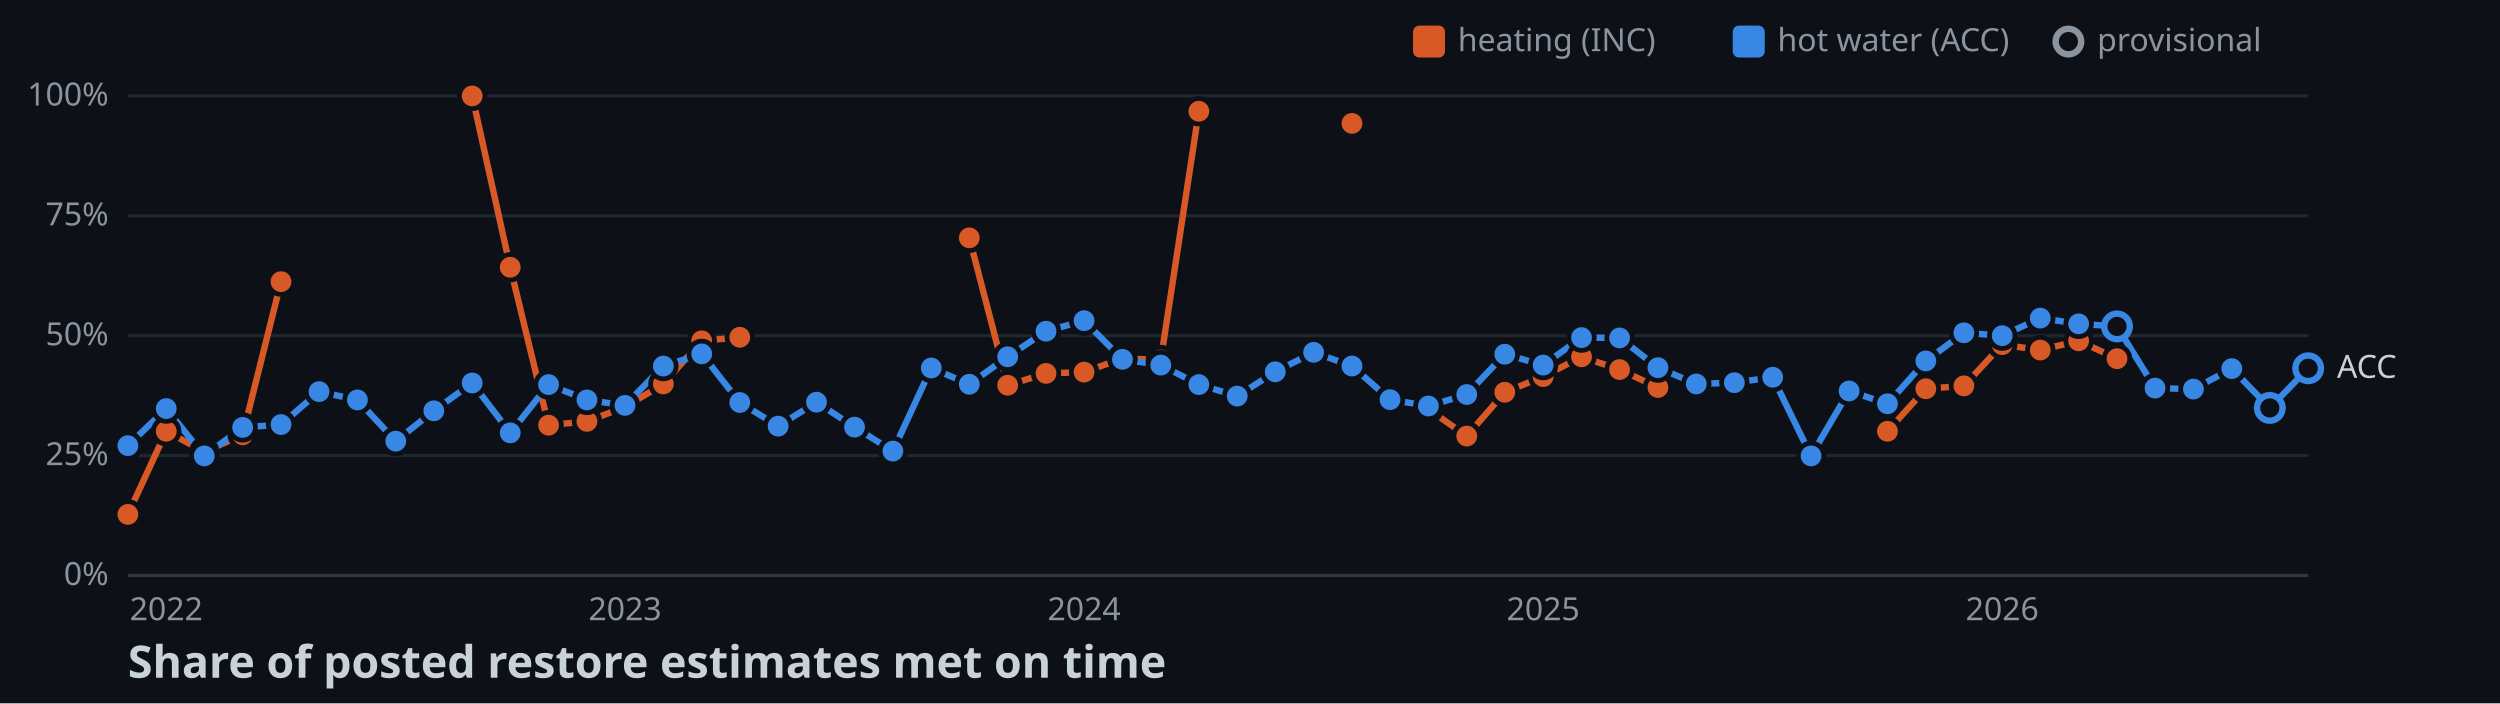
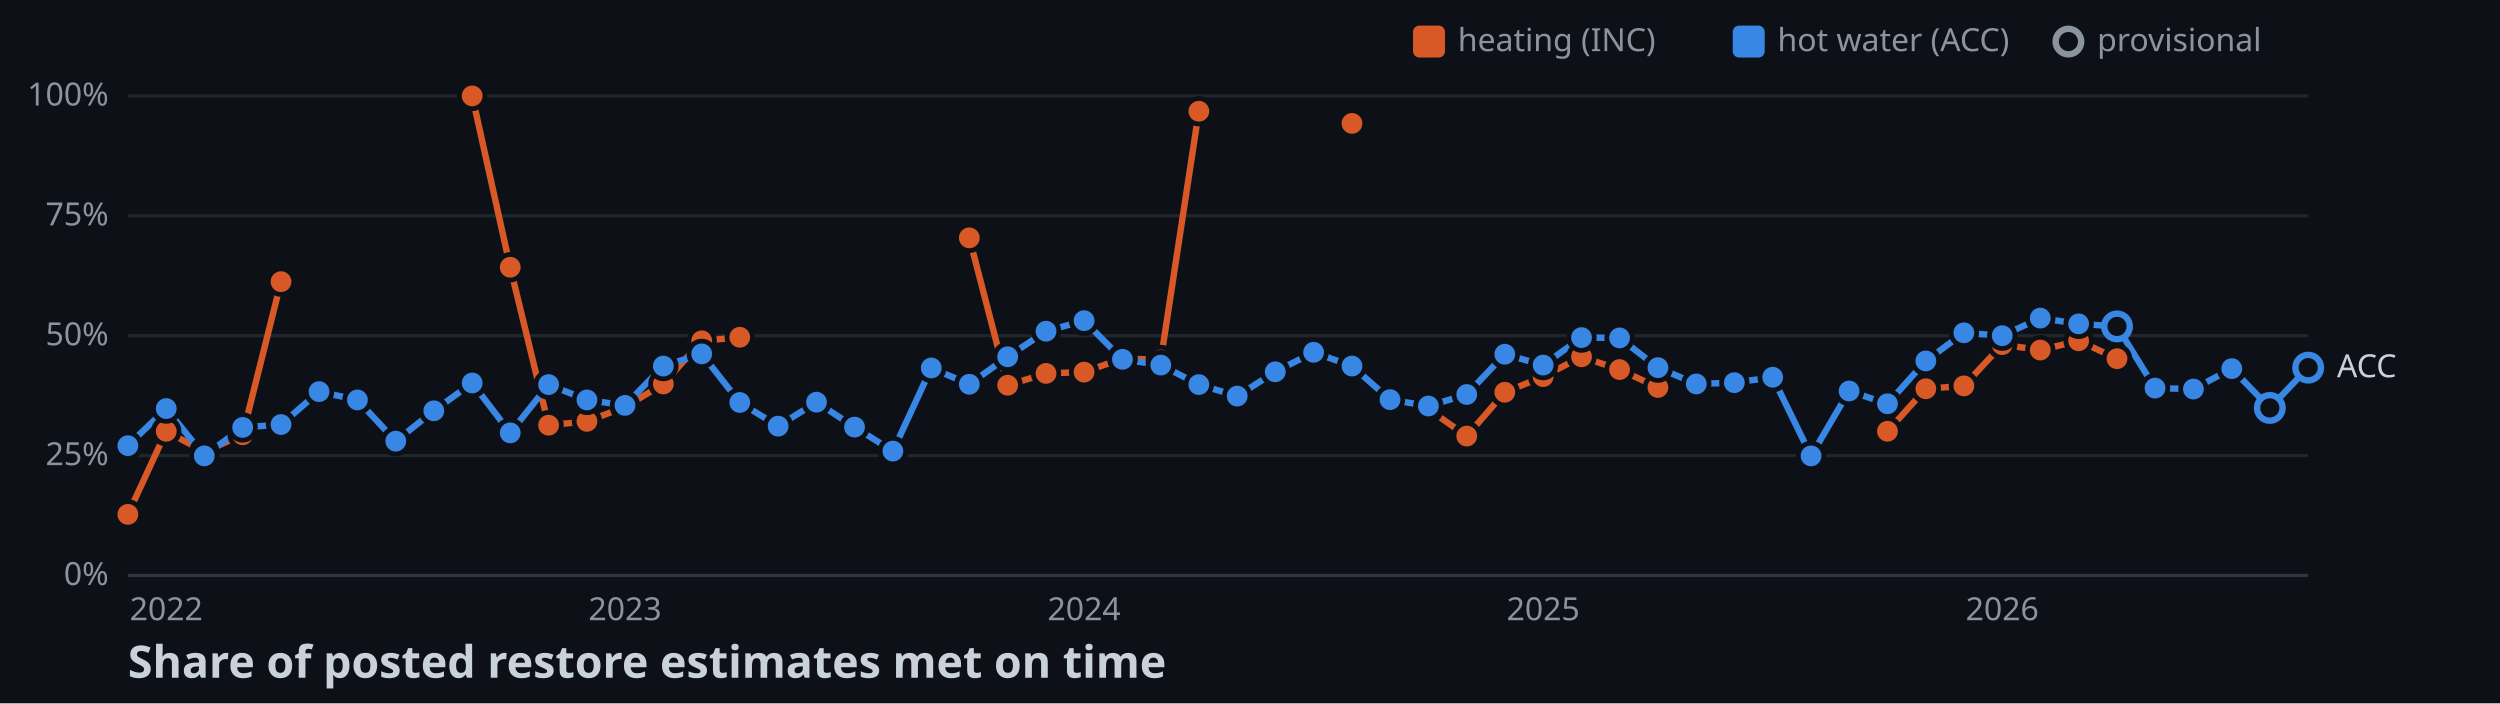
<svg xmlns="http://www.w3.org/2000/svg" width="782" height="220">
  <style>
    .axis { font: 10px sans-serif; fill: #8b949e; }
    .label { font: 10px sans-serif; fill: #c9d1d9; paint-order: stroke; stroke: #0d1117; stroke-width: 3px; }
    .title { font: bold 14px sans-serif; fill: #c9d1d9; }
  </style>
  <rect width="100%" height="100%" fill="#0d1117" />
  <line x1="40" y1="180" x2="722" y2="180" stroke="#30363d" />
  <text x="34" y="183" text-anchor="end" class="axis">0%</text>
  <line x1="40" y1="142.5" x2="722" y2="142.5" stroke="#21262d" />
  <text x="34" y="145.5" text-anchor="end" class="axis">25%</text>
  <line x1="40" y1="105" x2="722" y2="105" stroke="#21262d" />
  <text x="34" y="108" text-anchor="end" class="axis">50%</text>
  <line x1="40" y1="67.5" x2="722" y2="67.5" stroke="#21262d" />
  <text x="34" y="70.5" text-anchor="end" class="axis">75%</text>
  <line x1="40" y1="30" x2="722" y2="30" stroke="#21262d" />
  <text x="34" y="33" text-anchor="end" class="axis">100%</text>
  <text x="52" y="194" text-anchor="middle" class="axis">2022</text>
  <text x="195.5" y="194" text-anchor="middle" class="axis">2023</text>
  <text x="339.1" y="194" text-anchor="middle" class="axis">2024</text>
  <text x="482.7" y="194" text-anchor="middle" class="axis">2025</text>
  <text x="626.3" y="194" text-anchor="middle" class="axis">2026</text>
  <polyline points="40,160.9 52,134.9 63.9,141.3 75.9,136 87.9,88.1" fill="none" stroke-width="2" stroke="#d95926" />
  <polyline points="147.7,30 159.6,83.6 171.6,133 183.6,131.8 195.5,127.3 207.5,120.1 219.5,106.6 231.4,105.5" fill="none" stroke-width="2" stroke="#d95926" />
  <polyline points="303.2,74.4 315.2,120.5 327.2,116.8 339.1,116.4 351.1,112.1 363.1,112.6 375,34.8" fill="none" stroke-width="2" stroke="#d95926" />
  <polyline points="446.8,128 458.8,136.4 470.7,122.7 482.7,117.8 494.7,111.6 506.6,115.6 518.6,121.2" fill="none" stroke-width="2" stroke="#d95926" />
  <polyline points="590.4,134.9 602.4,121.6 614.3,120.7 626.3,107.8 638.2,109.5 650.2,106.6 662.2,112.2" fill="none" stroke-width="2" stroke="#d95926" />
-   <polyline points="40,139.4 52,127.8 63.9,142.6 75.9,133.7 87.9,132.8 99.8,122.5 111.8,125.1 123.8,138 135.7,128.5 147.7,119.8 159.6,135.4 171.6,120.3 183.6,125.1 195.5,126.8 207.5,114.5 219.5,110.7 231.4,125.9 243.4,133.3 255.4,125.8 267.3,133.6 279.3,141.1 291.3,115.1 303.2,120.2 315.2,111.6 327.2,103.6 339.1,100.3 351.1,112.4 363.1,114.2 375,120.3 387,123.9 398.9,116.3 410.9,110.2 422.9,114.5 434.8,125 446.8,127 458.8,123.4 470.7,110.8 482.7,114.2 494.7,105.6 506.6,105.7 518.6,115 530.6,120.1 542.5,119.7 554.5,118 566.5,142.6 578.4,122.3 590.4,126.3 602.4,112.9 614.3,104.1 626.3,105 638.2,99.5 650.2,101.3 662.2,102.1 674.1,121.4 686.1,121.7 698.1,115.3 710,127.6 722,115.2" fill="none" stroke-width="2" stroke="#3987e5" />
+   <polyline points="40,139.4 52,127.8 63.9,142.6 75.9,133.7 87.9,132.8 99.8,122.5 111.8,125.1 123.8,138 135.7,128.5 147.7,119.8 159.6,135.4 171.6,120.3 183.6,125.1 195.5,126.8 207.5,114.5 219.5,110.7 231.4,125.9 243.4,133.3 255.4,125.8 267.3,133.6 279.3,141.1 291.3,115.1 303.2,120.2 315.2,111.6 327.2,103.6 339.1,100.3 351.1,112.4 363.1,114.2 375,120.3 387,123.9 398.9,116.3 410.9,110.2 422.9,114.5 434.8,125 446.8,127 458.8,123.4 470.7,110.8 482.7,114.2 494.7,105.6 506.6,105.7 518.6,115 530.6,120.1 542.5,119.7 554.5,118 566.5,142.6 578.4,122.3 590.4,126.3 602.4,112.9 614.3,104.1 626.3,105 638.2,99.5 650.2,101.3 662.2,102.1 674.1,121.4 686.1,121.7 698.1,115.3 710,127.6 722,115" fill="none" stroke-width="2" stroke="#3987e5" />
  <circle cx="40" cy="160.9" r="4" stroke="#0d1117" stroke-width="1.5" fill="#d95926" />
  <circle cx="52" cy="134.9" r="4" stroke="#0d1117" stroke-width="1.5" fill="#d95926" />
  <circle cx="63.9" cy="141.3" r="4" stroke="#0d1117" stroke-width="1.5" fill="#d95926" />
  <circle cx="75.9" cy="136" r="4" stroke="#0d1117" stroke-width="1.5" fill="#d95926" />
  <circle cx="87.9" cy="88.1" r="4" stroke="#0d1117" stroke-width="1.5" fill="#d95926" />
  <circle cx="147.7" cy="30" r="4" stroke="#0d1117" stroke-width="1.5" fill="#d95926" />
  <circle cx="159.6" cy="83.6" r="4" stroke="#0d1117" stroke-width="1.5" fill="#d95926" />
  <circle cx="171.6" cy="133" r="4" stroke="#0d1117" stroke-width="1.5" fill="#d95926" />
  <circle cx="183.6" cy="131.8" r="4" stroke="#0d1117" stroke-width="1.5" fill="#d95926" />
  <circle cx="195.5" cy="127.3" r="4" stroke="#0d1117" stroke-width="1.5" fill="#d95926" />
  <circle cx="207.5" cy="120.1" r="4" stroke="#0d1117" stroke-width="1.5" fill="#d95926" />
  <circle cx="219.5" cy="106.6" r="4" stroke="#0d1117" stroke-width="1.5" fill="#d95926" />
  <circle cx="231.4" cy="105.5" r="4" stroke="#0d1117" stroke-width="1.5" fill="#d95926" />
  <circle cx="303.2" cy="74.4" r="4" stroke="#0d1117" stroke-width="1.5" fill="#d95926" />
  <circle cx="315.2" cy="120.5" r="4" stroke="#0d1117" stroke-width="1.5" fill="#d95926" />
  <circle cx="327.2" cy="116.8" r="4" stroke="#0d1117" stroke-width="1.5" fill="#d95926" />
  <circle cx="339.1" cy="116.4" r="4" stroke="#0d1117" stroke-width="1.5" fill="#d95926" />
  <circle cx="351.1" cy="112.1" r="4" stroke="#0d1117" stroke-width="1.5" fill="#d95926" />
  <circle cx="363.1" cy="112.6" r="4" stroke="#0d1117" stroke-width="1.5" fill="#d95926" />
  <circle cx="375" cy="34.8" r="4" stroke="#0d1117" stroke-width="1.5" fill="#d95926" />
  <circle cx="422.9" cy="38.6" r="4" stroke="#0d1117" stroke-width="1.5" fill="#d95926" />
  <circle cx="446.8" cy="128" r="4" stroke="#0d1117" stroke-width="1.5" fill="#d95926" />
  <circle cx="458.8" cy="136.4" r="4" stroke="#0d1117" stroke-width="1.5" fill="#d95926" />
  <circle cx="470.7" cy="122.7" r="4" stroke="#0d1117" stroke-width="1.5" fill="#d95926" />
  <circle cx="482.7" cy="117.8" r="4" stroke="#0d1117" stroke-width="1.5" fill="#d95926" />
  <circle cx="494.7" cy="111.6" r="4" stroke="#0d1117" stroke-width="1.5" fill="#d95926" />
  <circle cx="506.6" cy="115.6" r="4" stroke="#0d1117" stroke-width="1.5" fill="#d95926" />
  <circle cx="518.6" cy="121.2" r="4" stroke="#0d1117" stroke-width="1.5" fill="#d95926" />
  <circle cx="590.4" cy="134.9" r="4" stroke="#0d1117" stroke-width="1.5" fill="#d95926" />
  <circle cx="602.4" cy="121.6" r="4" stroke="#0d1117" stroke-width="1.5" fill="#d95926" />
  <circle cx="614.3" cy="120.7" r="4" stroke="#0d1117" stroke-width="1.5" fill="#d95926" />
  <circle cx="626.3" cy="107.8" r="4" stroke="#0d1117" stroke-width="1.5" fill="#d95926" />
  <circle cx="638.2" cy="109.5" r="4" stroke="#0d1117" stroke-width="1.5" fill="#d95926" />
  <circle cx="650.2" cy="106.6" r="4" stroke="#0d1117" stroke-width="1.5" fill="#d95926" />
  <circle cx="662.2" cy="112.2" r="4" stroke="#0d1117" stroke-width="1.5" fill="#d95926" />
  <circle cx="40" cy="139.4" r="4" stroke="#0d1117" stroke-width="1.5" fill="#3987e5" />
  <circle cx="52" cy="127.8" r="4" stroke="#0d1117" stroke-width="1.5" fill="#3987e5" />
  <circle cx="63.9" cy="142.6" r="4" stroke="#0d1117" stroke-width="1.5" fill="#3987e5" />
  <circle cx="75.9" cy="133.7" r="4" stroke="#0d1117" stroke-width="1.5" fill="#3987e5" />
  <circle cx="87.9" cy="132.8" r="4" stroke="#0d1117" stroke-width="1.5" fill="#3987e5" />
  <circle cx="99.8" cy="122.5" r="4" stroke="#0d1117" stroke-width="1.5" fill="#3987e5" />
  <circle cx="111.8" cy="125.1" r="4" stroke="#0d1117" stroke-width="1.5" fill="#3987e5" />
  <circle cx="123.8" cy="138" r="4" stroke="#0d1117" stroke-width="1.5" fill="#3987e5" />
  <circle cx="135.7" cy="128.5" r="4" stroke="#0d1117" stroke-width="1.5" fill="#3987e5" />
  <circle cx="147.7" cy="119.8" r="4" stroke="#0d1117" stroke-width="1.5" fill="#3987e5" />
  <circle cx="159.6" cy="135.4" r="4" stroke="#0d1117" stroke-width="1.5" fill="#3987e5" />
  <circle cx="171.6" cy="120.3" r="4" stroke="#0d1117" stroke-width="1.5" fill="#3987e5" />
  <circle cx="183.6" cy="125.1" r="4" stroke="#0d1117" stroke-width="1.5" fill="#3987e5" />
  <circle cx="195.5" cy="126.8" r="4" stroke="#0d1117" stroke-width="1.5" fill="#3987e5" />
  <circle cx="207.5" cy="114.5" r="4" stroke="#0d1117" stroke-width="1.5" fill="#3987e5" />
  <circle cx="219.5" cy="110.7" r="4" stroke="#0d1117" stroke-width="1.5" fill="#3987e5" />
  <circle cx="231.4" cy="125.9" r="4" stroke="#0d1117" stroke-width="1.5" fill="#3987e5" />
  <circle cx="243.4" cy="133.3" r="4" stroke="#0d1117" stroke-width="1.5" fill="#3987e5" />
  <circle cx="255.4" cy="125.8" r="4" stroke="#0d1117" stroke-width="1.5" fill="#3987e5" />
  <circle cx="267.3" cy="133.6" r="4" stroke="#0d1117" stroke-width="1.5" fill="#3987e5" />
  <circle cx="279.3" cy="141.1" r="4" stroke="#0d1117" stroke-width="1.5" fill="#3987e5" />
  <circle cx="291.3" cy="115.1" r="4" stroke="#0d1117" stroke-width="1.5" fill="#3987e5" />
  <circle cx="303.2" cy="120.2" r="4" stroke="#0d1117" stroke-width="1.5" fill="#3987e5" />
  <circle cx="315.2" cy="111.6" r="4" stroke="#0d1117" stroke-width="1.5" fill="#3987e5" />
  <circle cx="327.2" cy="103.6" r="4" stroke="#0d1117" stroke-width="1.5" fill="#3987e5" />
  <circle cx="339.1" cy="100.3" r="4" stroke="#0d1117" stroke-width="1.5" fill="#3987e5" />
  <circle cx="351.1" cy="112.4" r="4" stroke="#0d1117" stroke-width="1.5" fill="#3987e5" />
  <circle cx="363.1" cy="114.2" r="4" stroke="#0d1117" stroke-width="1.5" fill="#3987e5" />
  <circle cx="375" cy="120.3" r="4" stroke="#0d1117" stroke-width="1.5" fill="#3987e5" />
  <circle cx="387" cy="123.9" r="4" stroke="#0d1117" stroke-width="1.5" fill="#3987e5" />
  <circle cx="398.9" cy="116.3" r="4" stroke="#0d1117" stroke-width="1.5" fill="#3987e5" />
  <circle cx="410.9" cy="110.2" r="4" stroke="#0d1117" stroke-width="1.5" fill="#3987e5" />
  <circle cx="422.9" cy="114.5" r="4" stroke="#0d1117" stroke-width="1.5" fill="#3987e5" />
  <circle cx="434.8" cy="125" r="4" stroke="#0d1117" stroke-width="1.5" fill="#3987e5" />
  <circle cx="446.8" cy="127" r="4" stroke="#0d1117" stroke-width="1.5" fill="#3987e5" />
  <circle cx="458.8" cy="123.4" r="4" stroke="#0d1117" stroke-width="1.5" fill="#3987e5" />
  <circle cx="470.7" cy="110.8" r="4" stroke="#0d1117" stroke-width="1.5" fill="#3987e5" />
  <circle cx="482.7" cy="114.2" r="4" stroke="#0d1117" stroke-width="1.5" fill="#3987e5" />
  <circle cx="494.7" cy="105.6" r="4" stroke="#0d1117" stroke-width="1.5" fill="#3987e5" />
  <circle cx="506.6" cy="105.7" r="4" stroke="#0d1117" stroke-width="1.5" fill="#3987e5" />
  <circle cx="518.6" cy="115" r="4" stroke="#0d1117" stroke-width="1.5" fill="#3987e5" />
  <circle cx="530.6" cy="120.1" r="4" stroke="#0d1117" stroke-width="1.5" fill="#3987e5" />
  <circle cx="542.5" cy="119.7" r="4" stroke="#0d1117" stroke-width="1.5" fill="#3987e5" />
  <circle cx="554.5" cy="118" r="4" stroke="#0d1117" stroke-width="1.5" fill="#3987e5" />
  <circle cx="566.5" cy="142.6" r="4" stroke="#0d1117" stroke-width="1.5" fill="#3987e5" />
  <circle cx="578.4" cy="122.3" r="4" stroke="#0d1117" stroke-width="1.5" fill="#3987e5" />
  <circle cx="590.4" cy="126.3" r="4" stroke="#0d1117" stroke-width="1.5" fill="#3987e5" />
  <circle cx="602.4" cy="112.9" r="4" stroke="#0d1117" stroke-width="1.5" fill="#3987e5" />
  <circle cx="614.3" cy="104.1" r="4" stroke="#0d1117" stroke-width="1.5" fill="#3987e5" />
  <circle cx="626.3" cy="105" r="4" stroke="#0d1117" stroke-width="1.5" fill="#3987e5" />
  <circle cx="638.2" cy="99.5" r="4" stroke="#0d1117" stroke-width="1.5" fill="#3987e5" />
  <circle cx="650.2" cy="101.3" r="4" stroke="#0d1117" stroke-width="1.5" fill="#3987e5" />
  <circle cx="662.2" cy="102.1" r="4" fill="#0d1117" stroke-width="2" stroke="#3987e5" />
  <circle cx="674.1" cy="121.4" r="4" stroke="#0d1117" stroke-width="1.5" fill="#3987e5" />
  <circle cx="686.1" cy="121.7" r="4" stroke="#0d1117" stroke-width="1.5" fill="#3987e5" />
  <circle cx="698.1" cy="115.3" r="4" stroke="#0d1117" stroke-width="1.5" fill="#3987e5" />
  <circle cx="710" cy="127.6" r="4" fill="#0d1117" stroke-width="2" stroke="#3987e5" />
-   <circle cx="722" cy="115.2" r="4" fill="#0d1117" stroke-width="2" stroke="#3987e5" />
-   <text x="731" y="118.2" class="label">ACC</text>
+   <circle cx="722" cy="115" r="4" fill="#0d1117" stroke-width="2" stroke="#3987e5" />
+   <text x="731" y="118" class="label">ACC</text>
  <rect x="442" y="8" width="10" height="10" rx="2" fill="#d95926" />
  <text x="456" y="16" class="axis">heating (INC)</text>
  <rect x="542" y="8" width="10" height="10" rx="2" fill="#3987e5" />
  <text x="556" y="16" class="axis">hot water (ACC)</text>
  <circle cx="647" cy="13" r="4" fill="#0d1117" stroke-width="2" stroke="#8b949e" />
  <text x="656" y="16" class="axis">provisional</text>
  <text x="40" y="212" class="title">Share of posted restore estimates met on time</text>
</svg>
